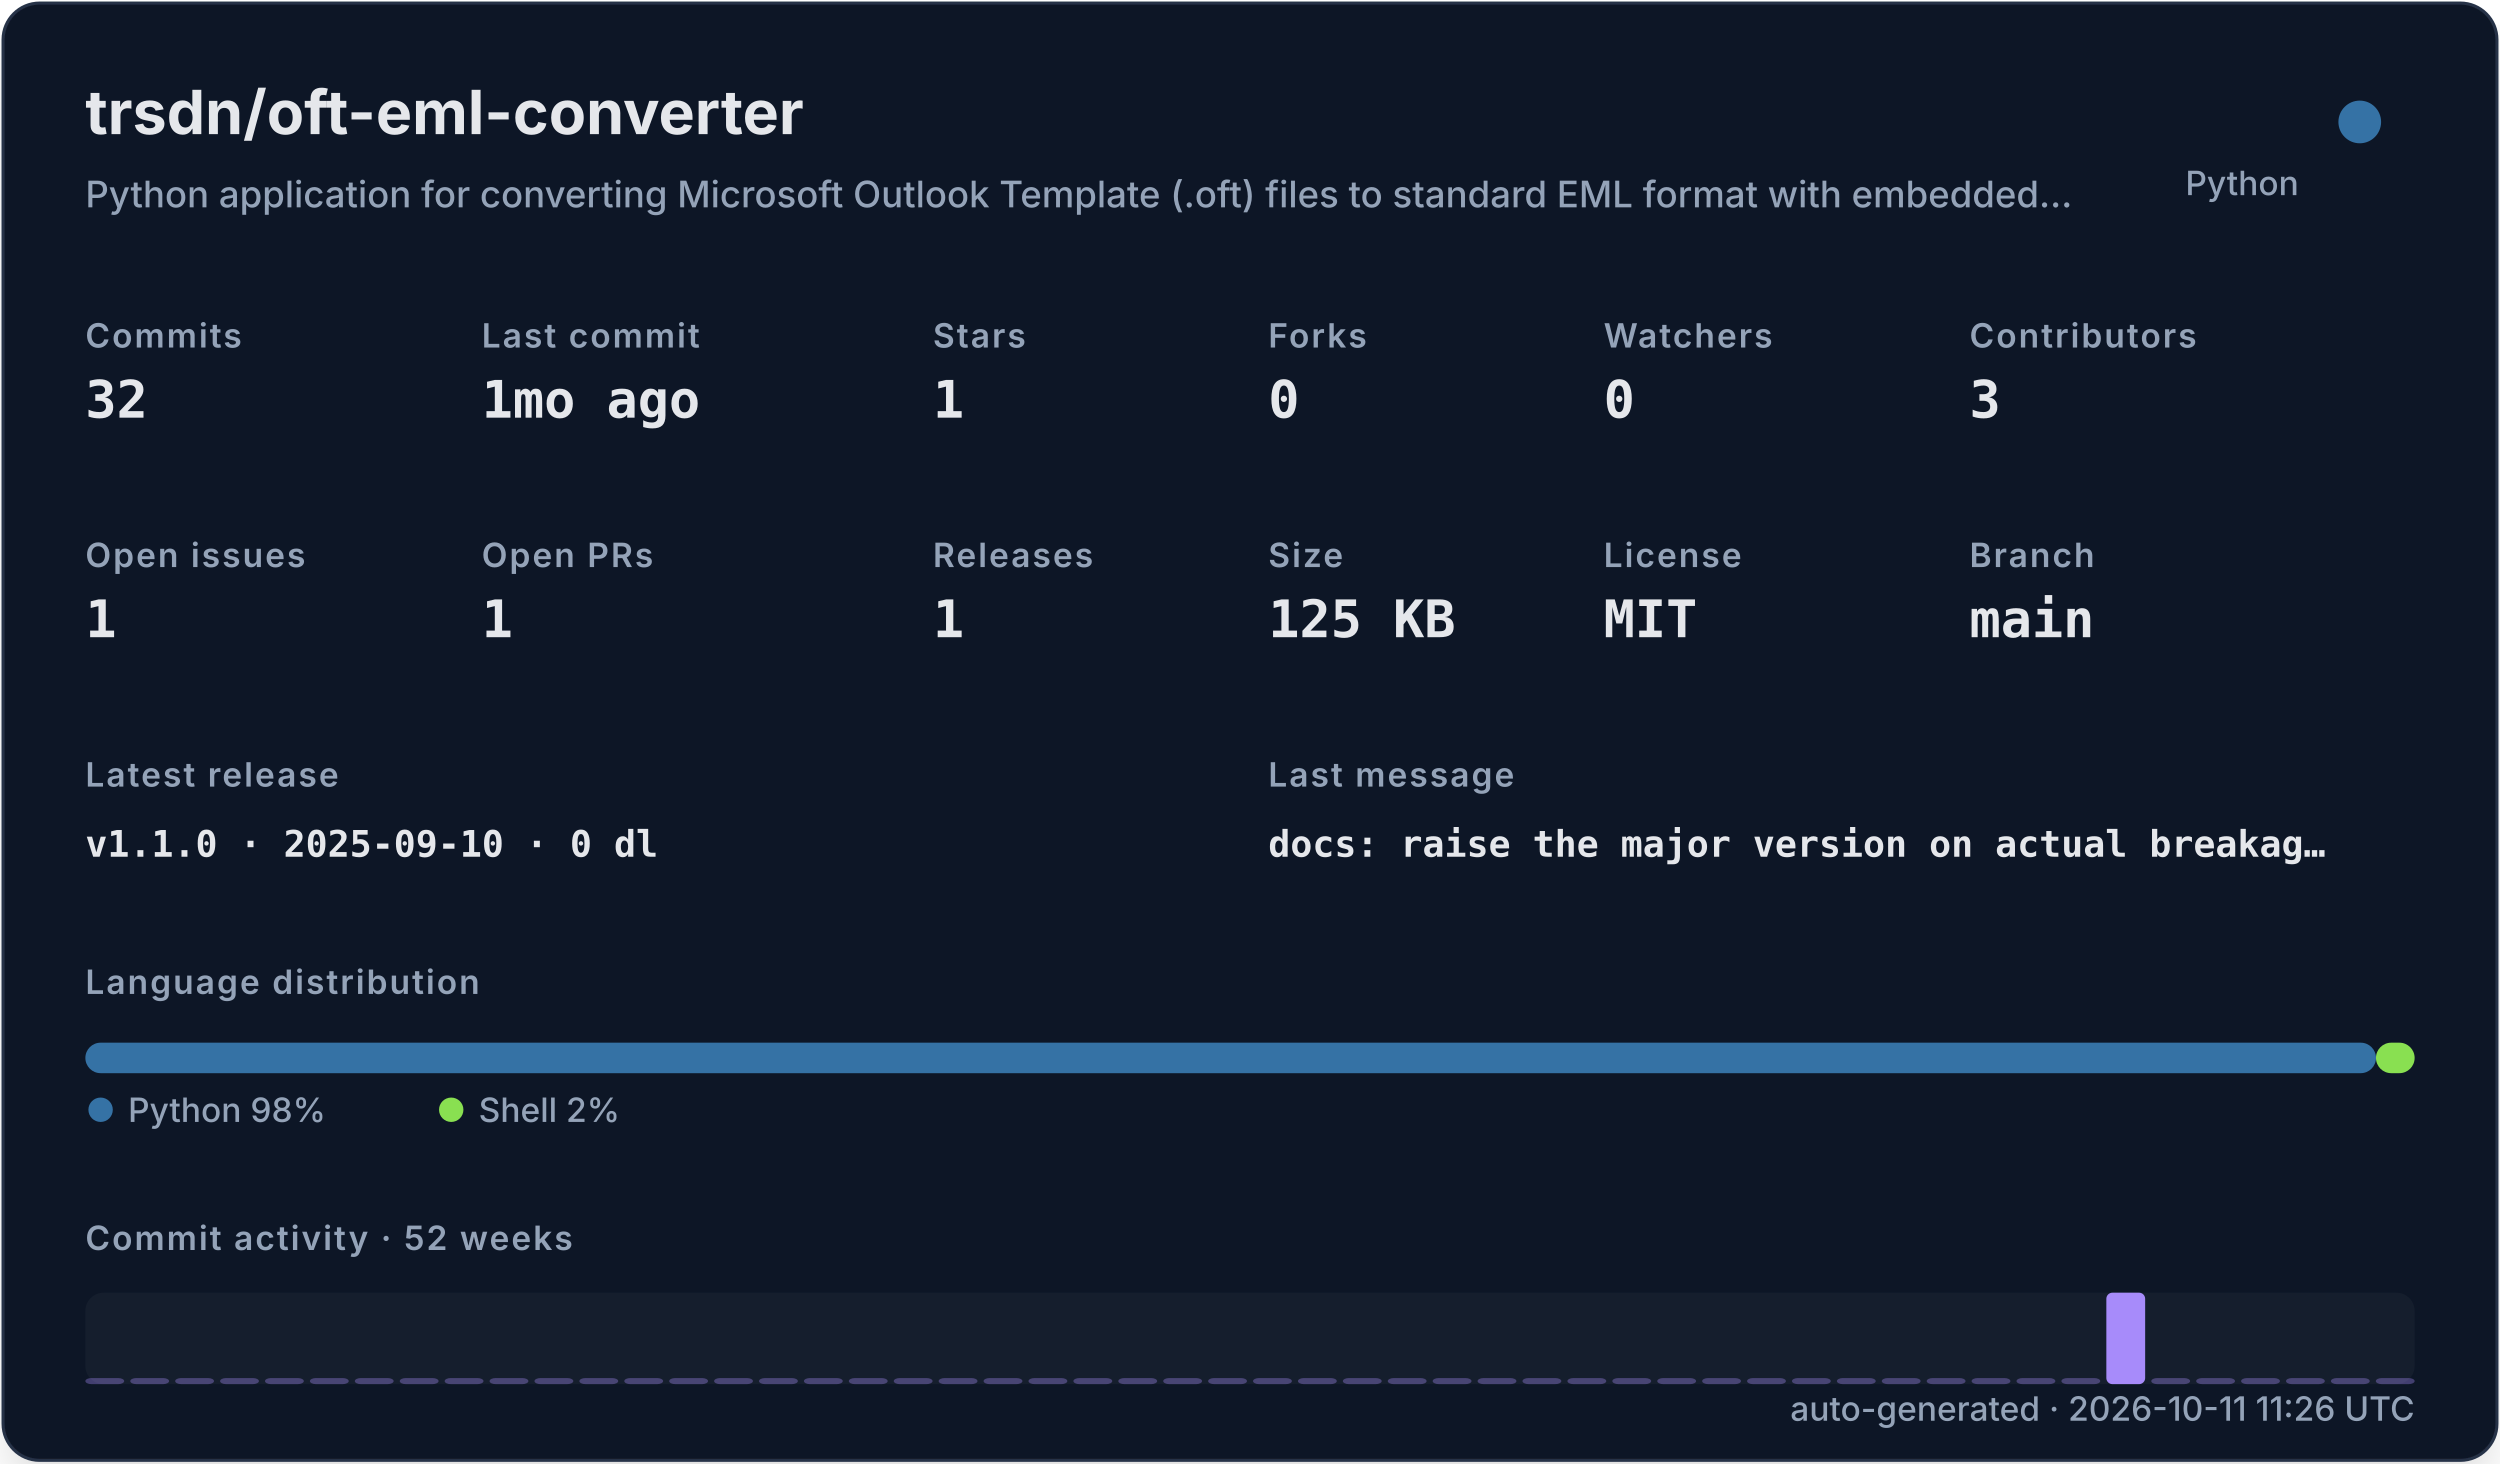
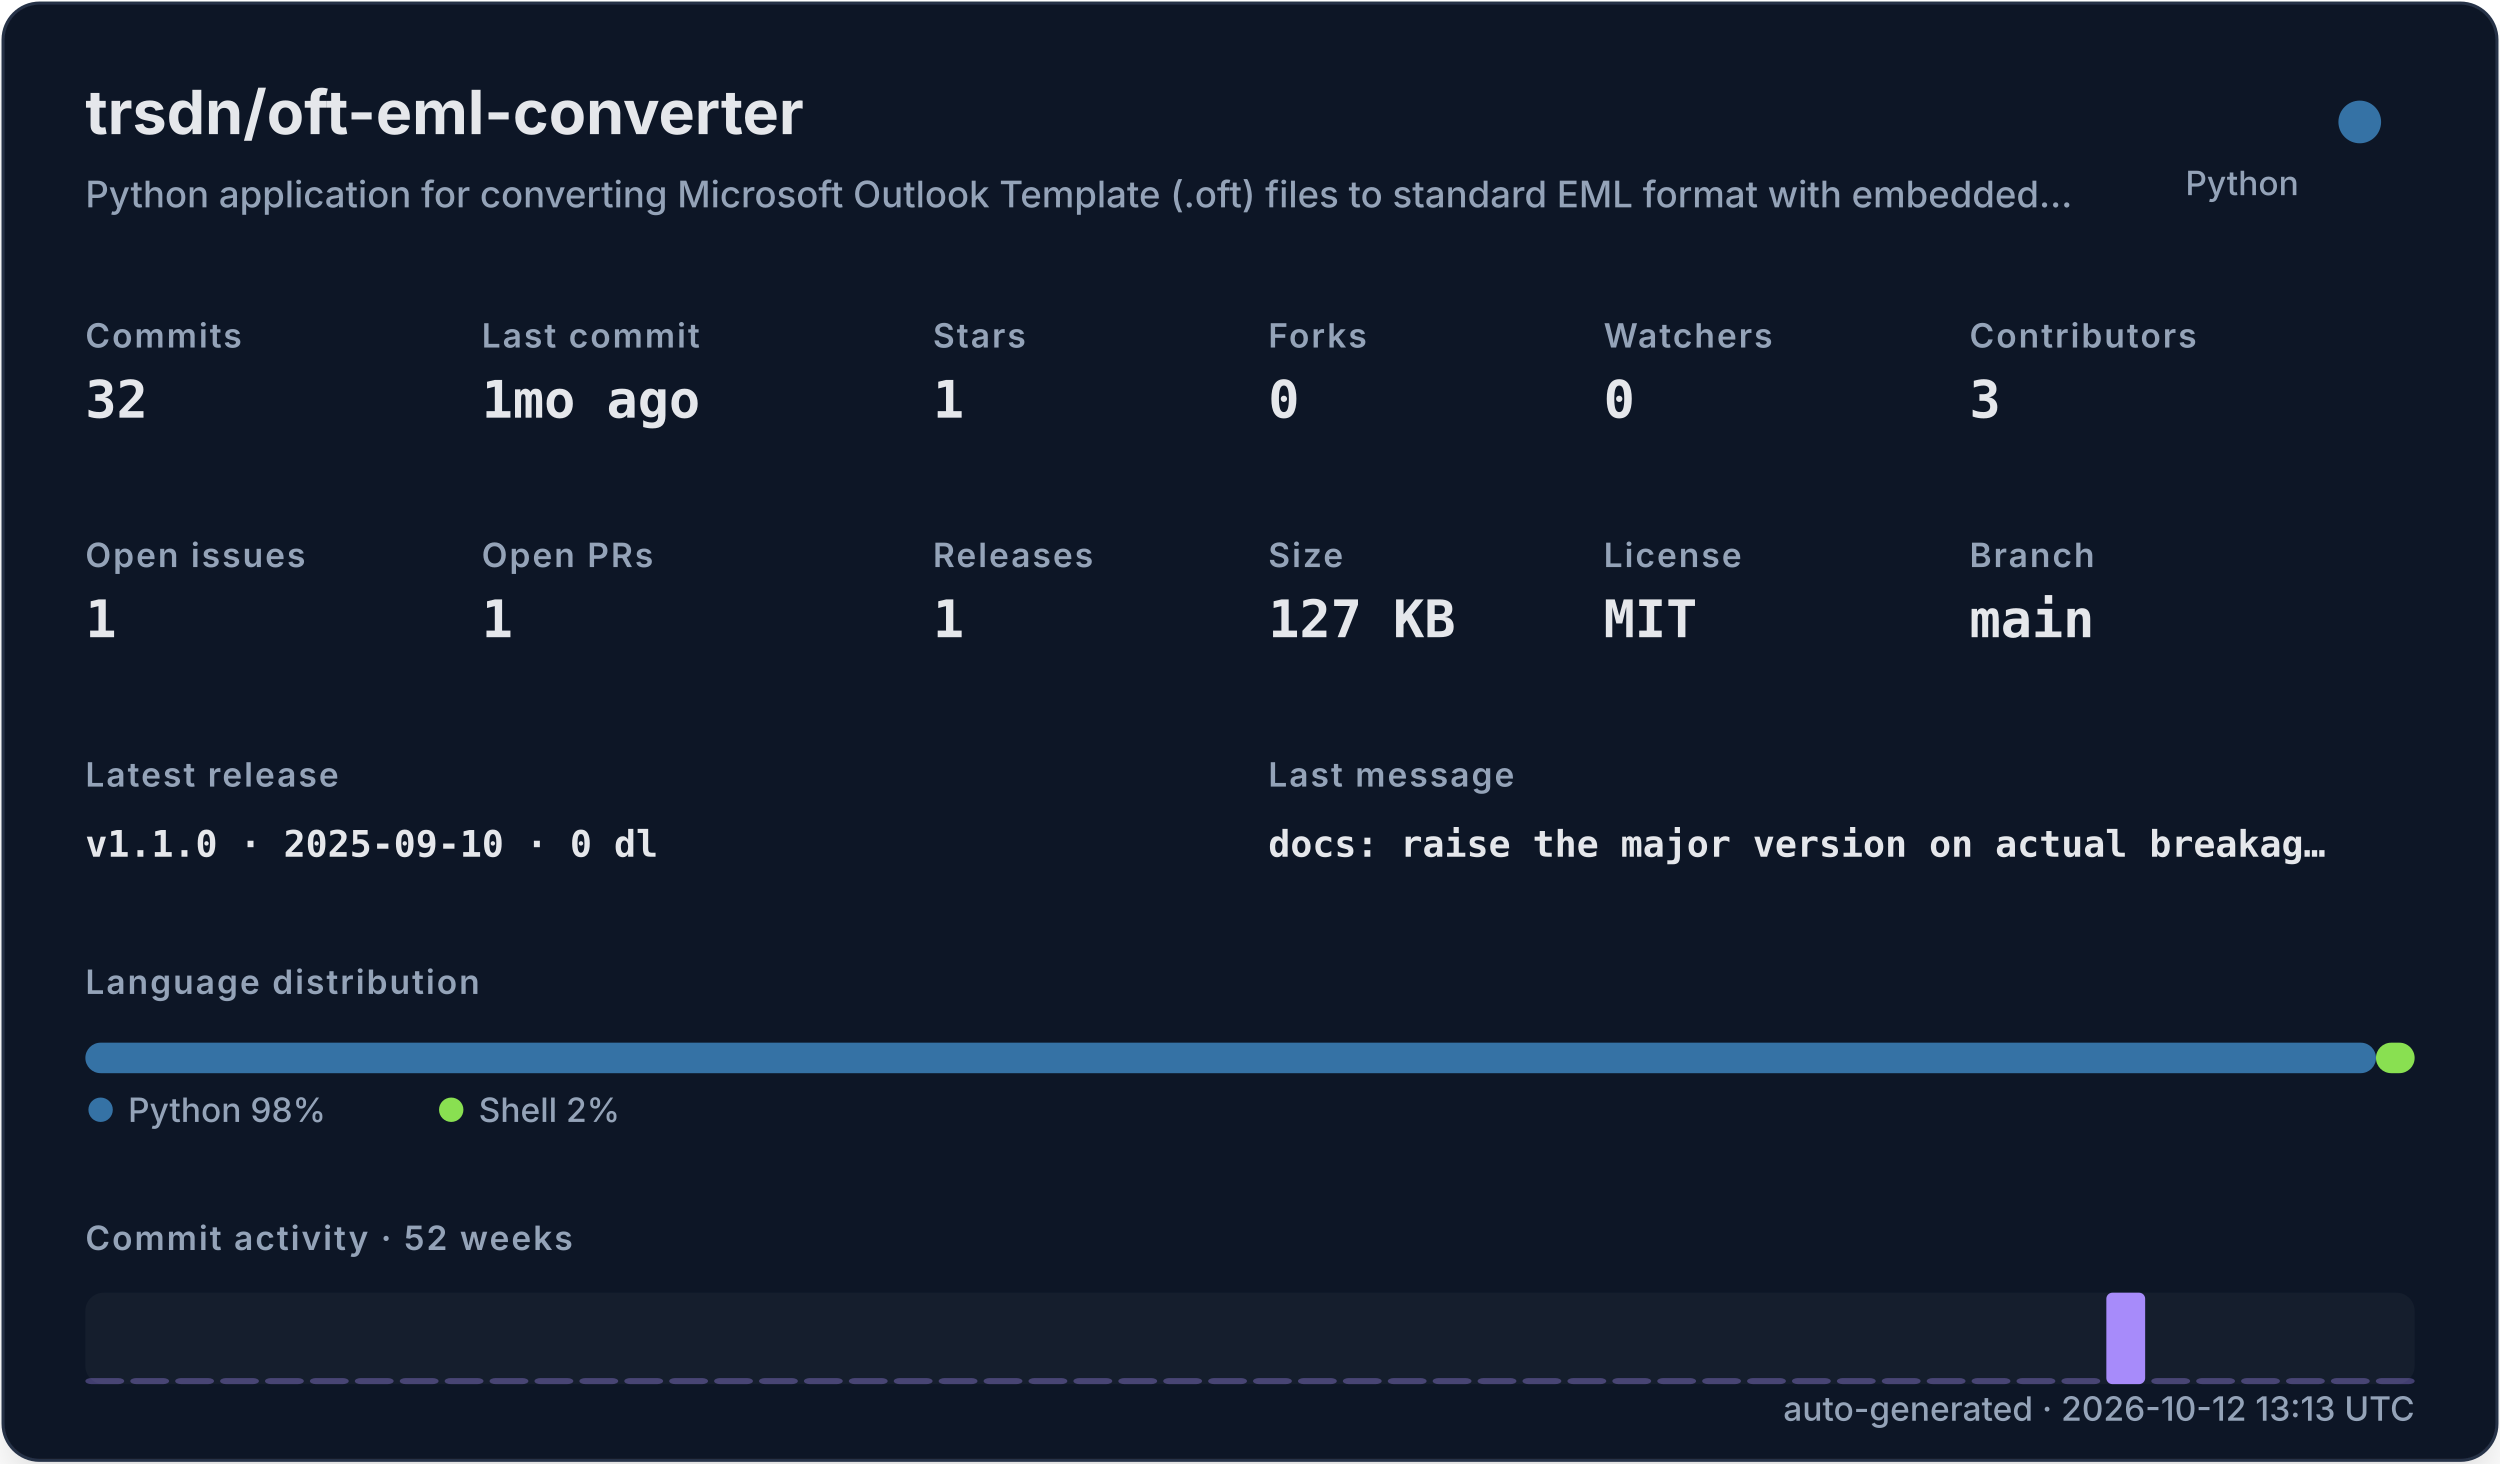
<svg xmlns="http://www.w3.org/2000/svg" width="820" height="480" viewBox="0 0 820 480" role="img">
  <defs>
    <filter id="shadow" x="-10%" y="-10%" width="120%" height="120%">
      <feDropShadow dx="0" dy="8" stdDeviation="10" flood-color="#000000" flood-opacity="0.16" />
    </filter>
    <style>
    .title { font: 700 20px -apple-system,BlinkMacSystemFont,"Segoe UI",sans-serif; fill: #e5e7eb; }
    .subtitle { font: 500 12px -apple-system,BlinkMacSystemFont,"Segoe UI",sans-serif; fill: #94a3b8; }
    .label { font: 600 11px -apple-system,BlinkMacSystemFont,"Segoe UI",sans-serif; fill: #94a3b8; text-transform: uppercase; letter-spacing: .06em; }
    .value { font: 700 17px ui-monospace,SFMono-Regular,Menlo,monospace; fill: #e5e7eb; }
    .small { font: 500 11px -apple-system,BlinkMacSystemFont,"Segoe UI",sans-serif; fill: #94a3b8; }
    .tiny { font: 500 10px -apple-system,BlinkMacSystemFont,"Segoe UI",sans-serif; fill: #94a3b8; }
    .mono { font: 650 12px ui-monospace,SFMono-Regular,Menlo,monospace; fill: #e5e7eb; }
  </style>
  </defs>
  <rect x="1" y="1" width="818" height="478" rx="12" fill="#111827" stroke="#263247" filter="url(#shadow)" />
  <text x="28" y="44" class="title">trsdn/oft-eml-converter</text>
  <text x="28" y="68" class="subtitle">Python application for converting Microsoft Outlook Template (.oft) files to standard EML format with embedded…</text>
  <circle cx="774" cy="40" r="7" fill="#3572A5" />
  <text x="754" y="64" text-anchor="end" class="small">Python</text>
  <text x="28" y="114" class="label">Commits</text>
  <text x="28" y="137" class="value">32</text>
  <text x="158" y="114" class="label">Last commit</text>
  <text x="158" y="137" class="value">1mo ago</text>
  <text x="306" y="114" class="label">Stars</text>
  <text x="306" y="137" class="value">1</text>
  <text x="416" y="114" class="label">Forks</text>
  <text x="416" y="137" class="value">0</text>
  <text x="526" y="114" class="label">Watchers</text>
  <text x="526" y="137" class="value">0</text>
  <text x="646" y="114" class="label">Contributors</text>
  <text x="646" y="137" class="value">3</text>
  <text x="28" y="186" class="label">Open issues</text>
  <text x="28" y="209" class="value">1</text>
  <text x="158" y="186" class="label">Open PRs</text>
  <text x="158" y="209" class="value">1</text>
  <text x="306" y="186" class="label">Releases</text>
  <text x="306" y="209" class="value">1</text>
  <text x="416" y="186" class="label">Size</text>
-   <text x="416" y="209" class="value">125 KB</text>
+   <text x="416" y="209" class="value">127 KB</text>
  <text x="526" y="186" class="label">License</text>
  <text x="526" y="209" class="value">MIT</text>
  <text x="646" y="186" class="label">Branch</text>
  <text x="646" y="209" class="value">main</text>
  <text x="28" y="258" class="label">Latest release</text>
  <text x="28" y="281" class="mono">v1.1.0 · 2025-09-10 · 0 dl</text>
  <text x="416" y="258" class="label">Last message</text>
  <text x="416" y="281" class="mono">docs: raise the major version on actual breakag…</text>
  <text x="28" y="326" class="label">Language distribution</text>
  <rect x="28.00" y="342" width="751.32" height="10" rx="5" fill="#3572A5" />
  <rect x="779.32" y="342" width="12.68" height="10" rx="5" fill="#89e051" />
  <circle cx="33" cy="364" r="4" fill="#3572A5" />
  <text x="42" y="368" class="small">Python 98%</text>
  <circle cx="148" cy="364" r="4" fill="#89e051" />
  <text x="157" y="368" class="small">Shell 2%</text>
  <text x="28" y="410" class="label">Commit activity · 52 weeks</text>
  <rect x="28" y="424" width="764" height="30" rx="6" fill="#1f2937" opacity=".42" />
  <rect x="28.00" y="452.00" width="12.73" height="2.00" rx="2" fill="#a78bfa" opacity="0.35" />
  <rect x="42.73" y="452.00" width="12.73" height="2.00" rx="2" fill="#a78bfa" opacity="0.35" />
  <rect x="57.46" y="452.00" width="12.73" height="2.00" rx="2" fill="#a78bfa" opacity="0.35" />
  <rect x="72.19" y="452.00" width="12.73" height="2.00" rx="2" fill="#a78bfa" opacity="0.35" />
  <rect x="86.92" y="452.00" width="12.73" height="2.00" rx="2" fill="#a78bfa" opacity="0.35" />
  <rect x="101.65" y="452.00" width="12.73" height="2.00" rx="2" fill="#a78bfa" opacity="0.35" />
  <rect x="116.38" y="452.00" width="12.73" height="2.00" rx="2" fill="#a78bfa" opacity="0.35" />
  <rect x="131.12" y="452.00" width="12.73" height="2.00" rx="2" fill="#a78bfa" opacity="0.35" />
  <rect x="145.85" y="452.00" width="12.73" height="2.00" rx="2" fill="#a78bfa" opacity="0.35" />
  <rect x="160.58" y="452.00" width="12.73" height="2.00" rx="2" fill="#a78bfa" opacity="0.35" />
  <rect x="175.31" y="452.00" width="12.73" height="2.00" rx="2" fill="#a78bfa" opacity="0.35" />
  <rect x="190.04" y="452.00" width="12.73" height="2.00" rx="2" fill="#a78bfa" opacity="0.35" />
  <rect x="204.77" y="452.00" width="12.73" height="2.00" rx="2" fill="#a78bfa" opacity="0.35" />
  <rect x="219.50" y="452.00" width="12.73" height="2.00" rx="2" fill="#a78bfa" opacity="0.35" />
  <rect x="234.23" y="452.00" width="12.73" height="2.00" rx="2" fill="#a78bfa" opacity="0.35" />
  <rect x="248.96" y="452.00" width="12.73" height="2.00" rx="2" fill="#a78bfa" opacity="0.35" />
  <rect x="263.69" y="452.00" width="12.73" height="2.00" rx="2" fill="#a78bfa" opacity="0.35" />
  <rect x="278.42" y="452.00" width="12.73" height="2.00" rx="2" fill="#a78bfa" opacity="0.35" />
  <rect x="293.15" y="452.00" width="12.73" height="2.00" rx="2" fill="#a78bfa" opacity="0.35" />
  <rect x="307.88" y="452.00" width="12.73" height="2.00" rx="2" fill="#a78bfa" opacity="0.35" />
  <rect x="322.62" y="452.00" width="12.73" height="2.00" rx="2" fill="#a78bfa" opacity="0.35" />
  <rect x="337.35" y="452.00" width="12.73" height="2.00" rx="2" fill="#a78bfa" opacity="0.35" />
  <rect x="352.08" y="452.00" width="12.73" height="2.00" rx="2" fill="#a78bfa" opacity="0.35" />
  <rect x="366.81" y="452.00" width="12.73" height="2.00" rx="2" fill="#a78bfa" opacity="0.35" />
  <rect x="381.54" y="452.00" width="12.73" height="2.00" rx="2" fill="#a78bfa" opacity="0.35" />
  <rect x="396.27" y="452.00" width="12.73" height="2.00" rx="2" fill="#a78bfa" opacity="0.35" />
  <rect x="411.00" y="452.00" width="12.73" height="2.00" rx="2" fill="#a78bfa" opacity="0.35" />
  <rect x="425.73" y="452.00" width="12.73" height="2.00" rx="2" fill="#a78bfa" opacity="0.35" />
  <rect x="440.46" y="452.00" width="12.73" height="2.00" rx="2" fill="#a78bfa" opacity="0.35" />
  <rect x="455.19" y="452.00" width="12.73" height="2.00" rx="2" fill="#a78bfa" opacity="0.35" />
  <rect x="469.92" y="452.00" width="12.73" height="2.00" rx="2" fill="#a78bfa" opacity="0.35" />
  <rect x="484.65" y="452.00" width="12.73" height="2.00" rx="2" fill="#a78bfa" opacity="0.35" />
  <rect x="499.38" y="452.00" width="12.73" height="2.00" rx="2" fill="#a78bfa" opacity="0.35" />
  <rect x="514.12" y="452.00" width="12.73" height="2.00" rx="2" fill="#a78bfa" opacity="0.35" />
  <rect x="528.85" y="452.00" width="12.73" height="2.00" rx="2" fill="#a78bfa" opacity="0.35" />
  <rect x="543.58" y="452.00" width="12.73" height="2.00" rx="2" fill="#a78bfa" opacity="0.35" />
  <rect x="558.31" y="452.00" width="12.73" height="2.00" rx="2" fill="#a78bfa" opacity="0.35" />
  <rect x="573.04" y="452.00" width="12.73" height="2.00" rx="2" fill="#a78bfa" opacity="0.35" />
  <rect x="587.77" y="452.00" width="12.73" height="2.00" rx="2" fill="#a78bfa" opacity="0.35" />
  <rect x="602.50" y="452.00" width="12.73" height="2.00" rx="2" fill="#a78bfa" opacity="0.35" />
  <rect x="617.23" y="452.00" width="12.73" height="2.00" rx="2" fill="#a78bfa" opacity="0.35" />
  <rect x="631.96" y="452.00" width="12.73" height="2.00" rx="2" fill="#a78bfa" opacity="0.35" />
  <rect x="646.69" y="452.00" width="12.73" height="2.00" rx="2" fill="#a78bfa" opacity="0.35" />
  <rect x="661.42" y="452.00" width="12.73" height="2.00" rx="2" fill="#a78bfa" opacity="0.35" />
  <rect x="676.15" y="452.00" width="12.73" height="2.00" rx="2" fill="#a78bfa" opacity="0.35" />
  <rect x="690.88" y="424.00" width="12.73" height="30.00" rx="2" fill="#a78bfa" opacity="1.00" />
  <rect x="705.62" y="452.00" width="12.73" height="2.00" rx="2" fill="#a78bfa" opacity="0.35" />
  <rect x="720.35" y="452.00" width="12.73" height="2.00" rx="2" fill="#a78bfa" opacity="0.35" />
  <rect x="735.08" y="452.00" width="12.73" height="2.00" rx="2" fill="#a78bfa" opacity="0.35" />
  <rect x="749.81" y="452.00" width="12.73" height="2.00" rx="2" fill="#a78bfa" opacity="0.35" />
  <rect x="764.54" y="452.00" width="12.73" height="2.00" rx="2" fill="#a78bfa" opacity="0.35" />
  <rect x="779.27" y="452.00" width="12.73" height="2.00" rx="2" fill="#a78bfa" opacity="0.35" />
-   <text x="792" y="466" text-anchor="end" class="small">auto-generated · 2026-10-11 11:26 UTC</text>
+   <text x="792" y="466" text-anchor="end" class="small">auto-generated · 2026-10-12 13:13 UTC</text>
</svg>
